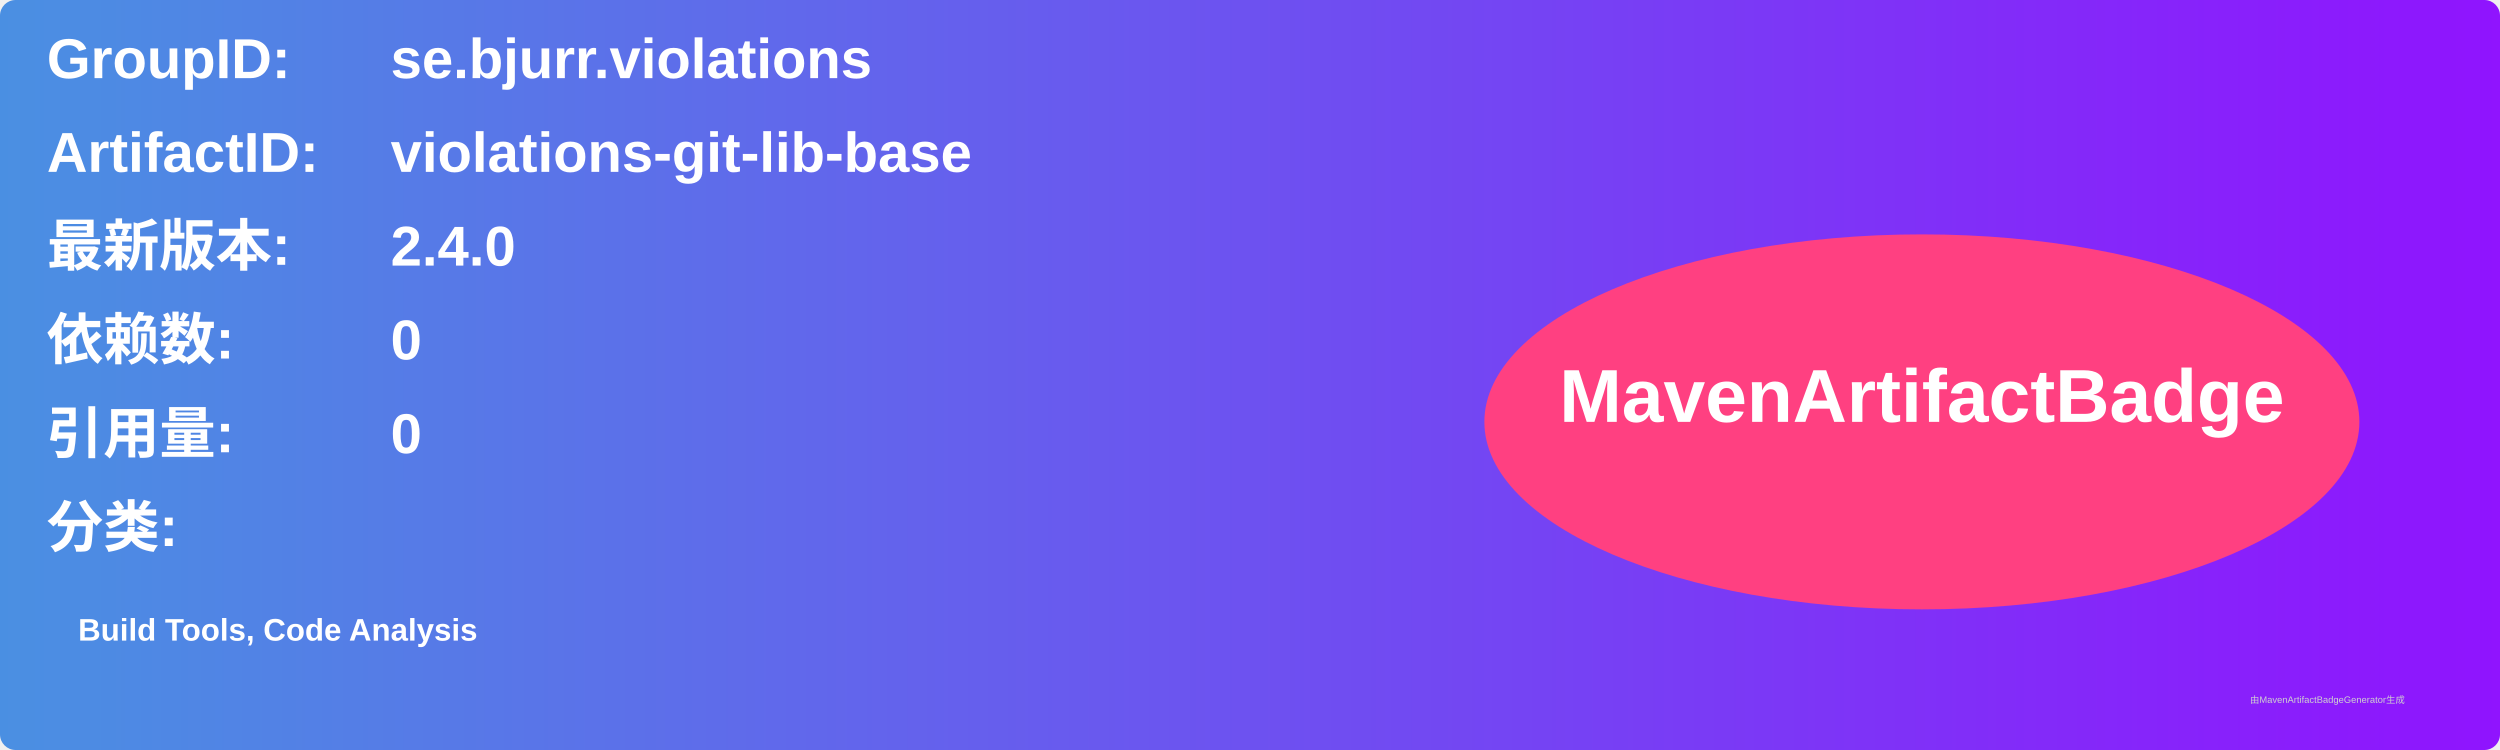
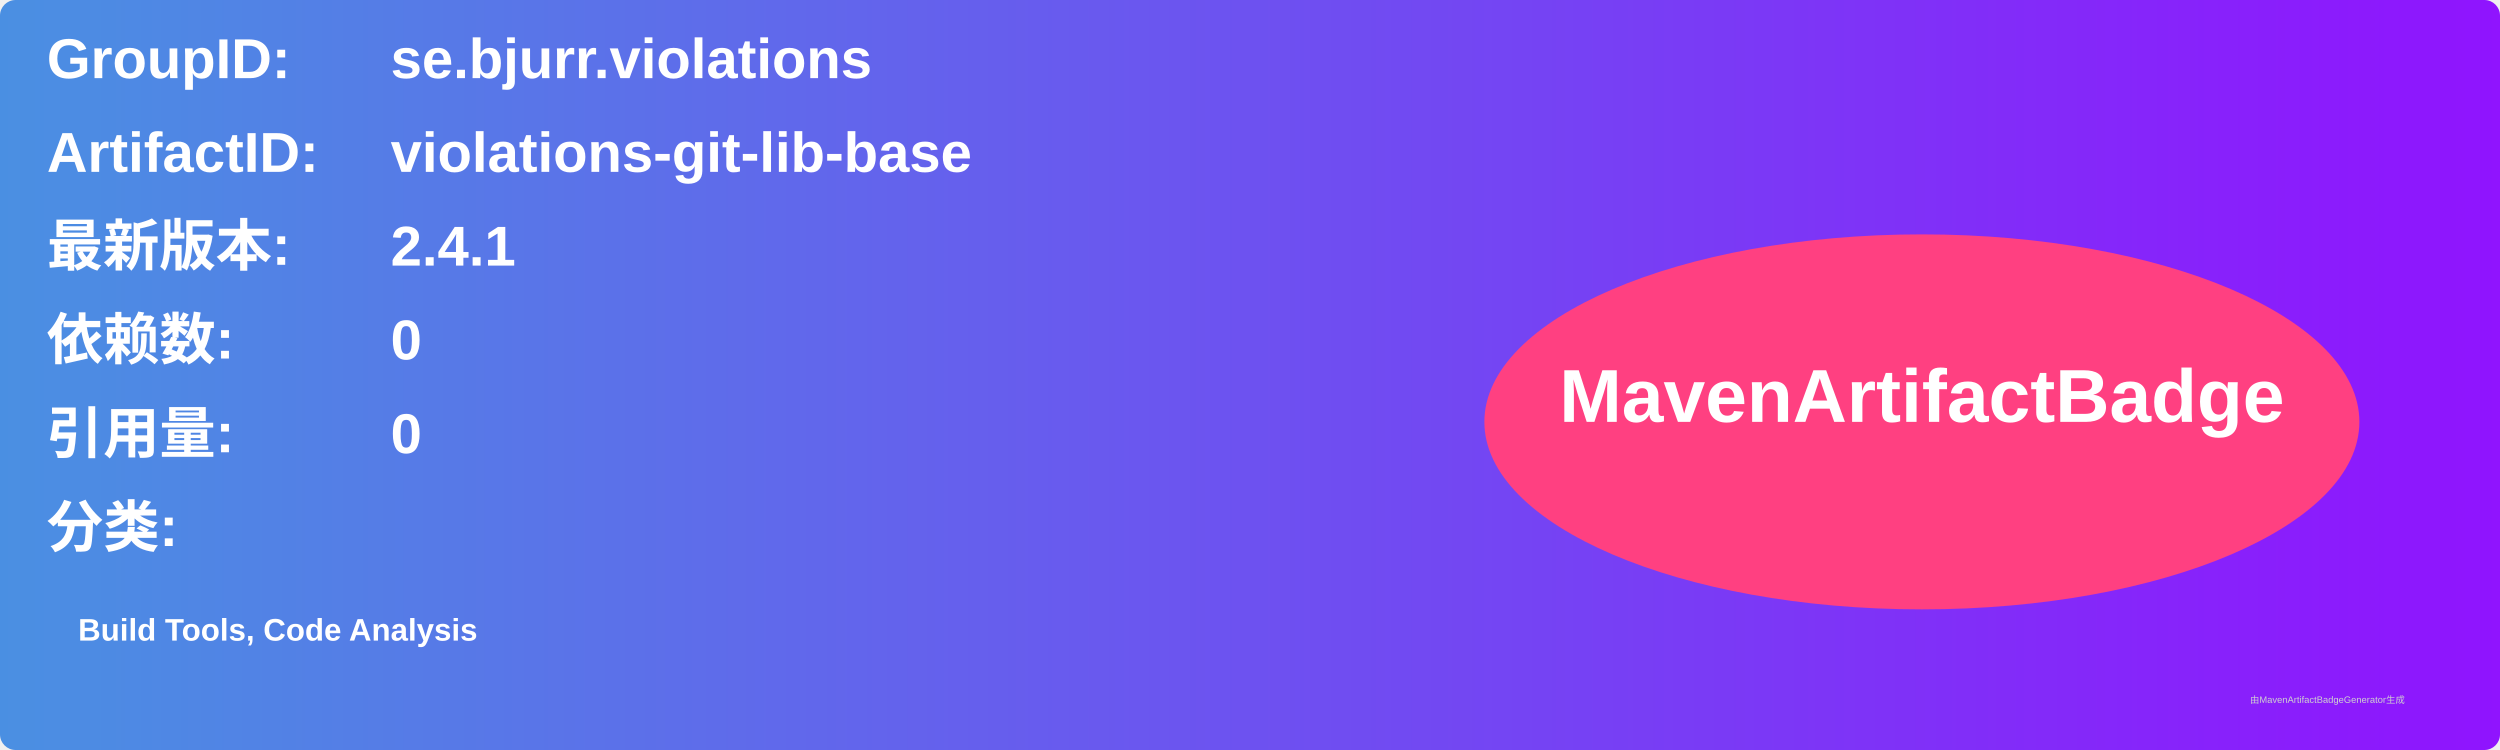
<svg xmlns="http://www.w3.org/2000/svg" width="800" height="240" viewBox="0 0 800 240">
  <linearGradient id="grad" x1="0%" y1="0%" x2="100%" y2="0%">
    <stop offset="0%" stop-color="#4a90e2" />
    <stop offset="100%" stop-color="#9013fe" />
  </linearGradient>
  <rect width="100%" height="100%" rx="5" ry="5" fill="url(#grad)" />
  <g transform="translate(15, 15)">
    <text x="0" y="10" font-family="Arial" font-size="18" fill="white" font-weight="bold" width="260">GroupID:</text>
    <text x="110" y="10" font-family="Arial" font-size="18" fill="white" font-weight="bold" width="460">se.bjurr.violations</text>
    <text x="0" y="40" font-family="Arial" font-size="18" fill="white" font-weight="bold" width="260">ArtifactID:</text>
    <text x="110" y="40" font-family="Arial" font-size="18" fill="white" font-weight="bold" width="460">violations-git-lib-base</text>
    <text x="0" y="70" font-family="Arial" font-size="18" fill="white" font-weight="bold">最新版本:</text>
    <text x="110" y="70" font-family="Arial" font-size="18" fill="white" font-weight="bold">
-       <tspan font-weight="bold">2.4.0</tspan>
+       <tspan font-weight="bold">2.4.1</tspan>
    </text>
    <text x="0" y="100" font-family="Arial" font-size="18" fill="white" font-weight="bold">依赖数: </text>
    <text x="110" y="100" font-family="Arial" font-size="18" fill="white">
      <tspan font-weight="bold">0</tspan>
    </text>
    <text x="0" y="130" font-family="Arial" font-size="18" fill="white" font-weight="bold">引用量: </text>
    <text x="110" y="130" font-family="Arial" font-size="18" fill="white">
      <tspan font-weight="bold">0</tspan>
    </text>
    <text x="0" y="160" font-family="Arial" font-size="18" fill="white" font-weight="bold">分类:</text>
    <text x="10" y="190" font-family="Arial" font-size="10" fill="white">
      <tspan font-weight="bold">Build Tools, Code Analysis</tspan>
    </text>
    <ellipse cx="600" cy="120" rx="140" ry="60" fill="#ff4081" />
    <text x="600" y="120" text-anchor="middle" font-family="Arial" font-size="24" fill="white" font-weight="bold">MavenArtifactBadge</text>
  </g>
  <text x="720" y="225" font-family="Arial" font-size="3" fill="#d0d0d0">由MavenArtifactBadgeGenerator生成</text>
</svg>
